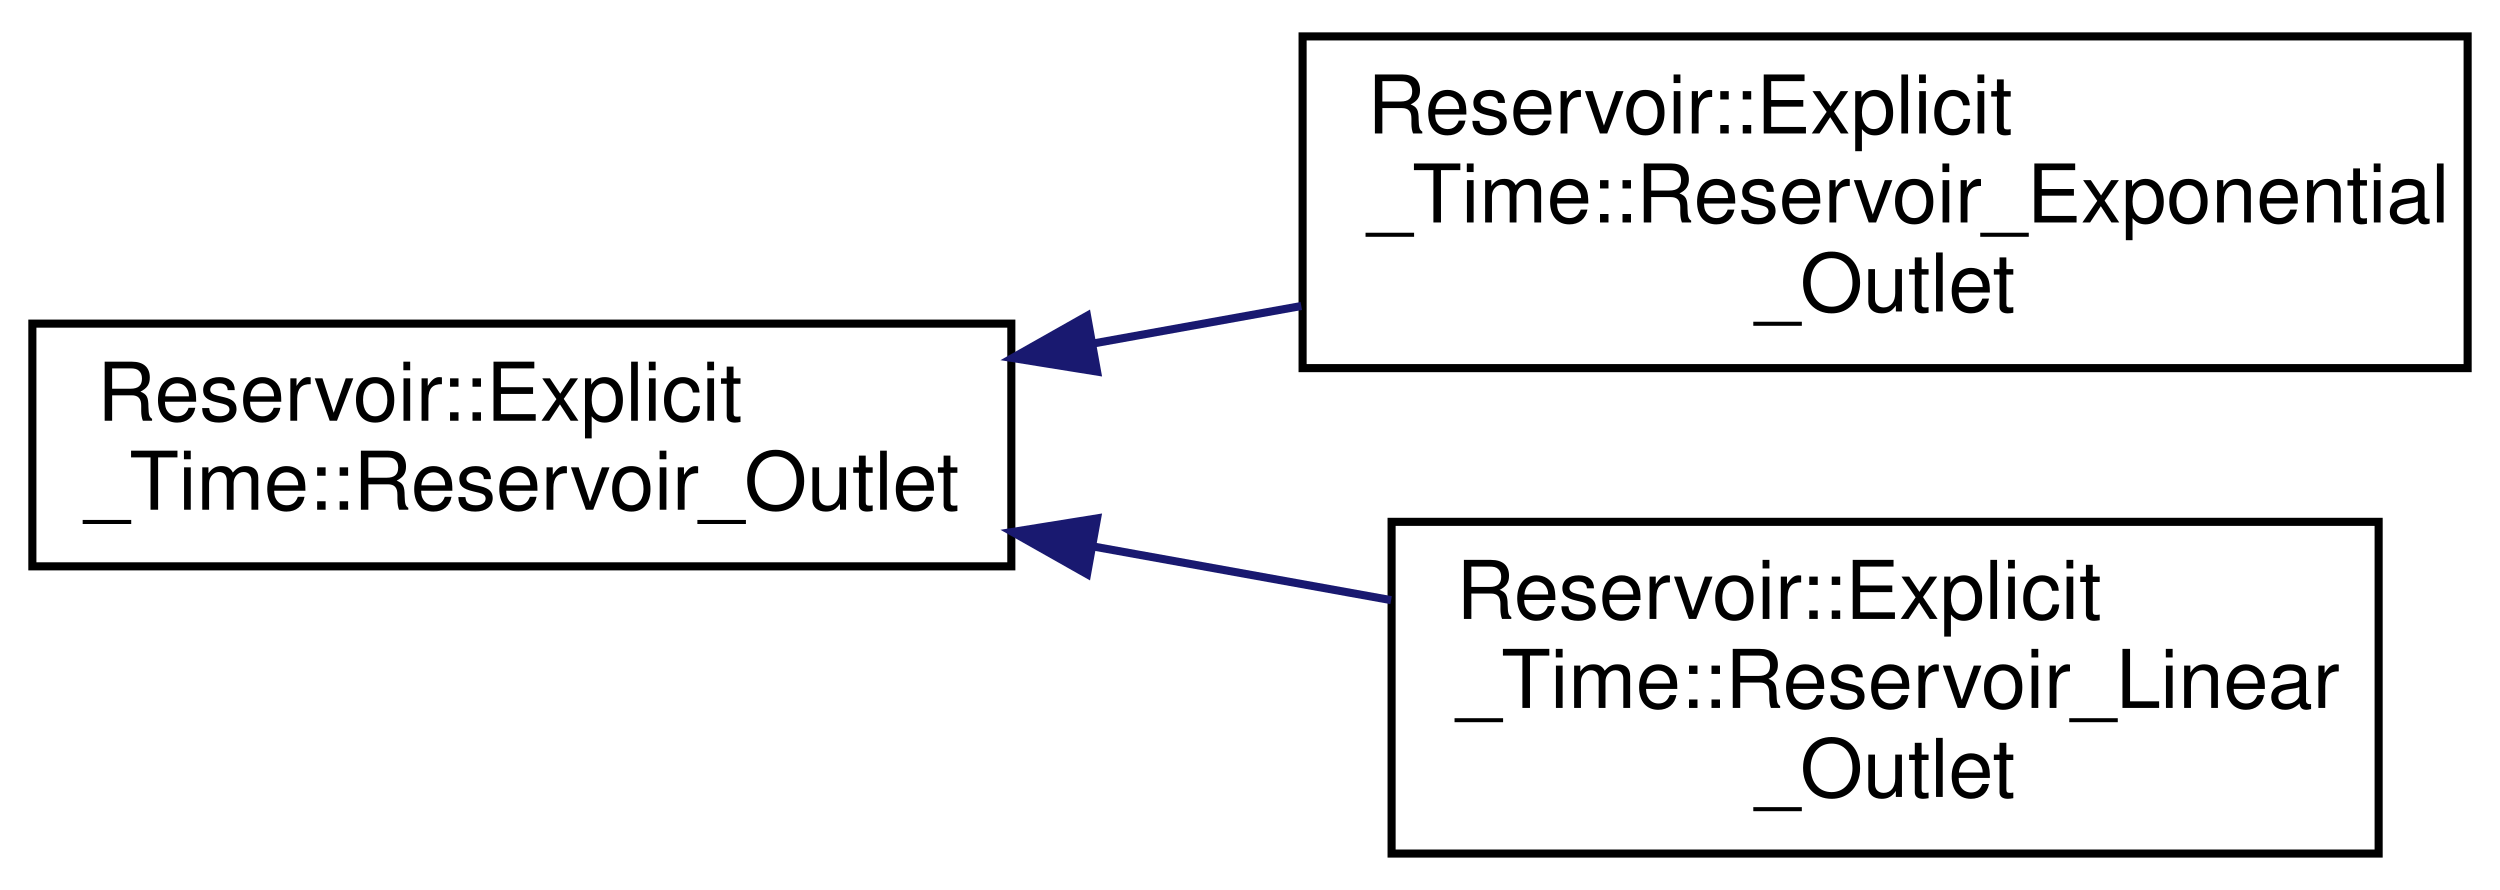
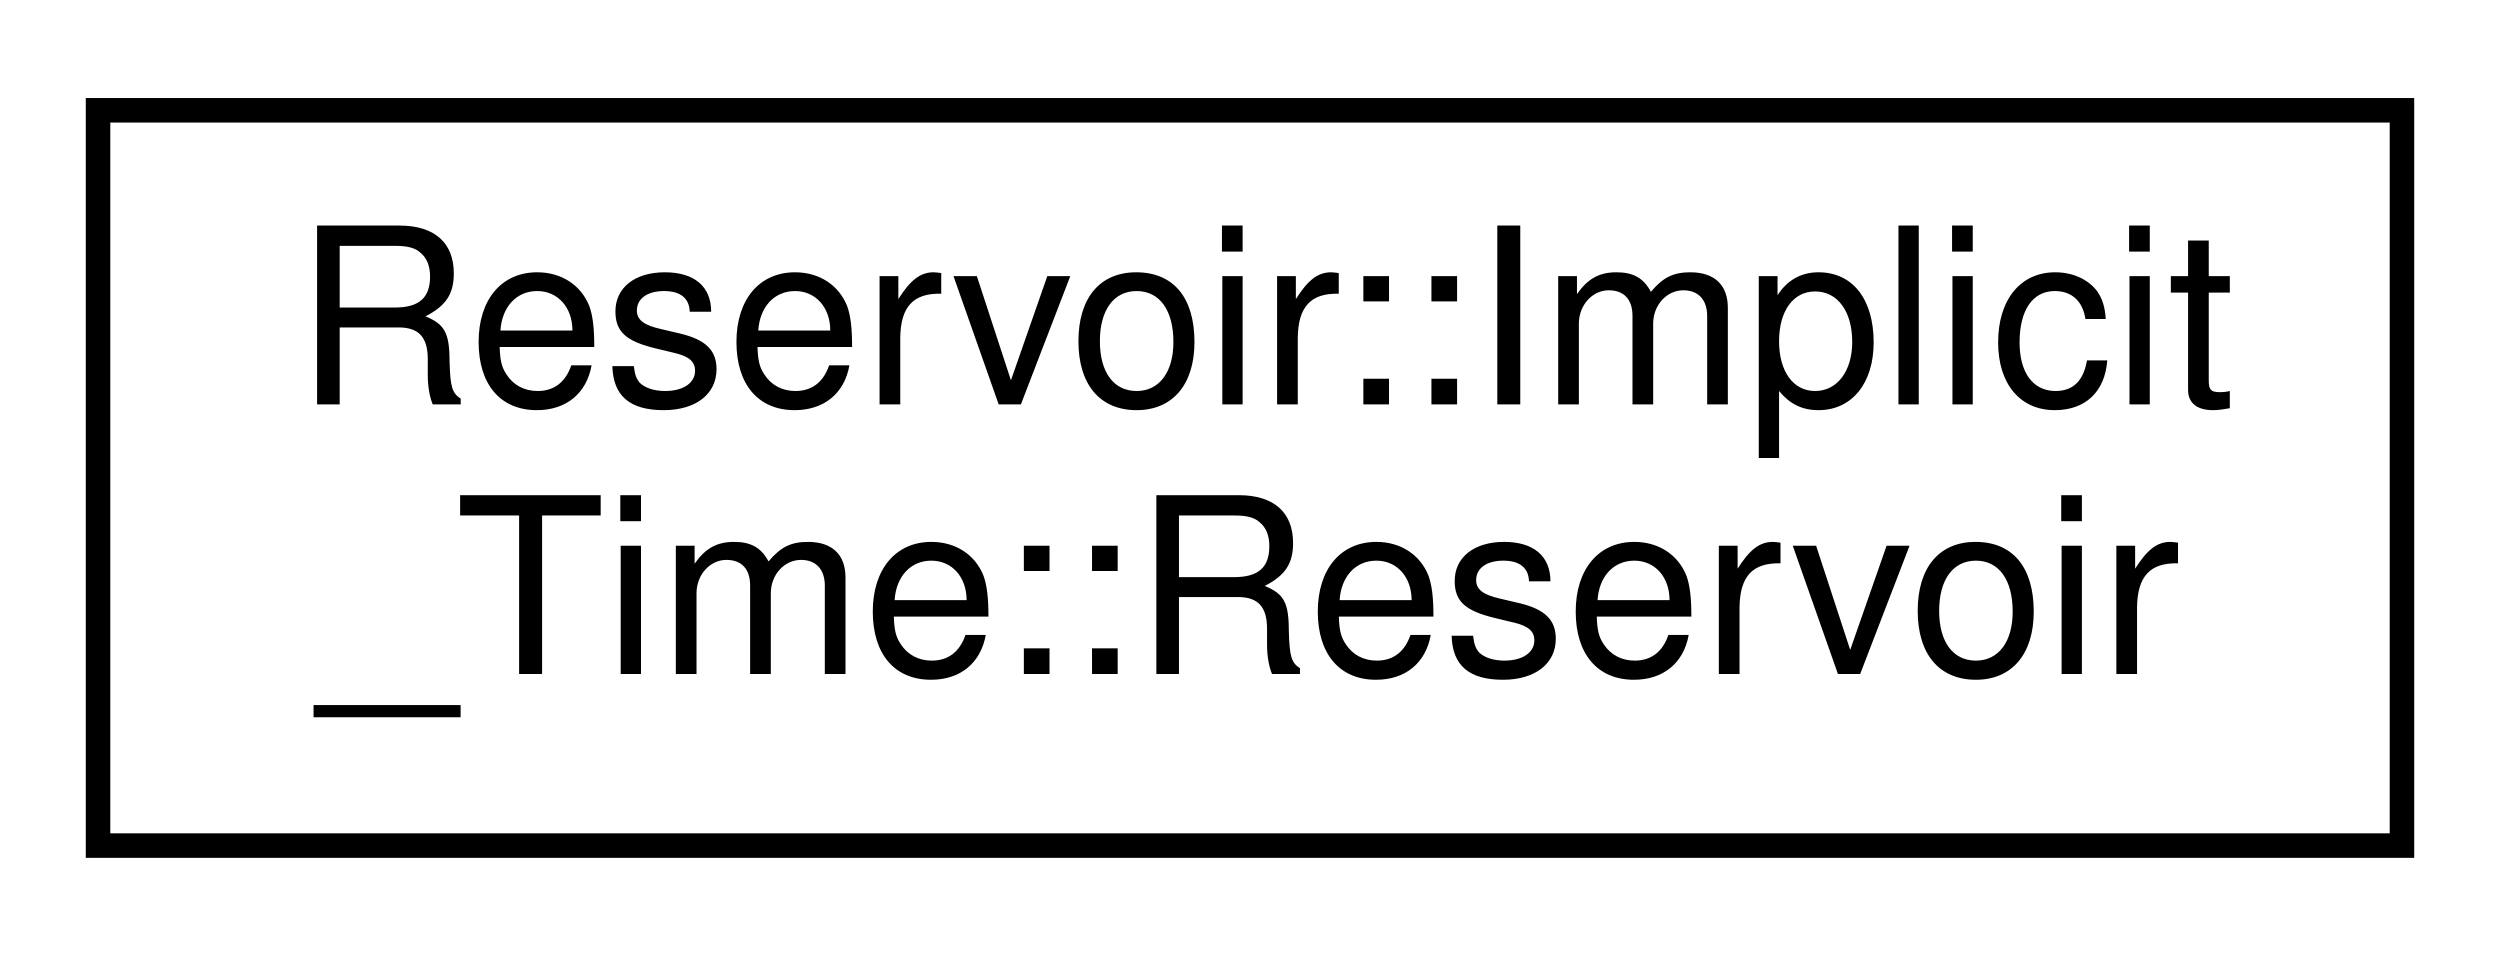
- <svg xmlns="http://www.w3.org/2000/svg" xmlns:xlink="http://www.w3.org/1999/xlink" width="309pt" height="110pt" viewBox="0.00 0.00 309.00 110.00">
-   <g id="graph0" class="graph" transform="scale(1 1) rotate(0) translate(4 106)">
-     <polygon fill="white" stroke="transparent" points="-4,4 -4,-106 305,-106 305,4 -4,4" />
+ <svg xmlns="http://www.w3.org/2000/svg" xmlns:xlink="http://www.w3.org/1999/xlink" width="102pt" height="39pt" viewBox="0.00 0.00 102.00 39.00">
+   <g id="graph0" class="graph" transform="scale(1 1) rotate(0) translate(4 35)">
+     <polygon fill="white" stroke="transparent" points="-4,4 -4,-35 98,-35 98,4 -4,4" />
    <g id="node1" class="node">
      <g id="a_node1">
-         <a xlink:href="class_reservoir_1_1_explicit___time_1_1_reservoir___outlet.html" target="_top" xlink:title="Base Single Reservior Outlet Class.">
-           <polygon fill="white" stroke="black" points="0,-36 0,-66 121,-66 121,-36 0,-36" />
-           <text text-anchor="start" x="8" y="-54" font-family="Helvetica,sans-Serif" font-size="10.00">Reservoir::Explicit</text>
-           <text text-anchor="middle" x="60.5" y="-43" font-family="Helvetica,sans-Serif" font-size="10.00">_Time::Reservoir_Outlet</text>
+         <a xlink:href="class_reservoir_1_1_implicit___time_1_1_reservoir.html" target="_top" xlink:title="Reservoir that has zero, one, or multiple outlets and no time dimension.">
+           <polygon fill="white" stroke="black" points="0,-0.5 0,-30.5 94,-30.5 94,-0.5 0,-0.5" />
+           <text text-anchor="start" x="8" y="-18.5" font-family="Helvetica,sans-Serif" font-size="10.00">Reservoir::Implicit</text>
+           <text text-anchor="middle" x="47" y="-7.5" font-family="Helvetica,sans-Serif" font-size="10.00">_Time::Reservoir</text>
        </a>
      </g>
    </g>
-     <g id="node2" class="node">
-       <g id="a_node2">
-         <a xlink:href="class_reservoir_1_1_explicit___time_1_1_reservoir___exponential___outlet.html" target="_top" xlink:title="Single Exponential Reservoir Outlet Class This class is for a single exponential reservoir outlet tha...">
-           <polygon fill="white" stroke="black" points="157,-60.5 157,-101.5 301,-101.5 301,-60.5 157,-60.5" />
-           <text text-anchor="start" x="165" y="-89.5" font-family="Helvetica,sans-Serif" font-size="10.00">Reservoir::Explicit</text>
-           <text text-anchor="start" x="165" y="-78.5" font-family="Helvetica,sans-Serif" font-size="10.00">_Time::Reservoir_Exponential</text>
-           <text text-anchor="middle" x="229" y="-67.5" font-family="Helvetica,sans-Serif" font-size="10.00">_Outlet</text>
-         </a>
-       </g>
-     </g>
-     <g id="edge1" class="edge">
-       <path fill="none" stroke="midnightblue" d="M131.04,-63.53C139.57,-65.07 148.29,-66.64 156.84,-68.18" />
-       <polygon fill="midnightblue" stroke="midnightblue" points="131.6,-60.07 121.14,-61.75 130.36,-66.96 131.6,-60.07" />
-     </g>
-     <g id="node3" class="node">
-       <g id="a_node3">
-         <a xlink:href="class_reservoir_1_1_explicit___time_1_1_reservoir___linear___outlet.html" target="_top" xlink:title="Single Linear Reservior Outlet Class This class is for a single linear reservoir outlet that is deriv...">
-           <polygon fill="white" stroke="black" points="168,-0.5 168,-41.5 290,-41.5 290,-0.5 168,-0.5" />
-           <text text-anchor="start" x="176" y="-29.5" font-family="Helvetica,sans-Serif" font-size="10.00">Reservoir::Explicit</text>
-           <text text-anchor="start" x="176" y="-18.5" font-family="Helvetica,sans-Serif" font-size="10.00">_Time::Reservoir_Linear</text>
-           <text text-anchor="middle" x="229" y="-7.5" font-family="Helvetica,sans-Serif" font-size="10.00">_Outlet</text>
-         </a>
-       </g>
-     </g>
-     <g id="edge2" class="edge">
-       <path fill="none" stroke="midnightblue" d="M131.26,-38.43C143.45,-36.23 156.04,-33.97 167.94,-31.82" />
-       <polygon fill="midnightblue" stroke="midnightblue" points="130.36,-35.04 121.14,-40.25 131.6,-41.93 130.36,-35.04" />
-     </g>
  </g>
</svg>
